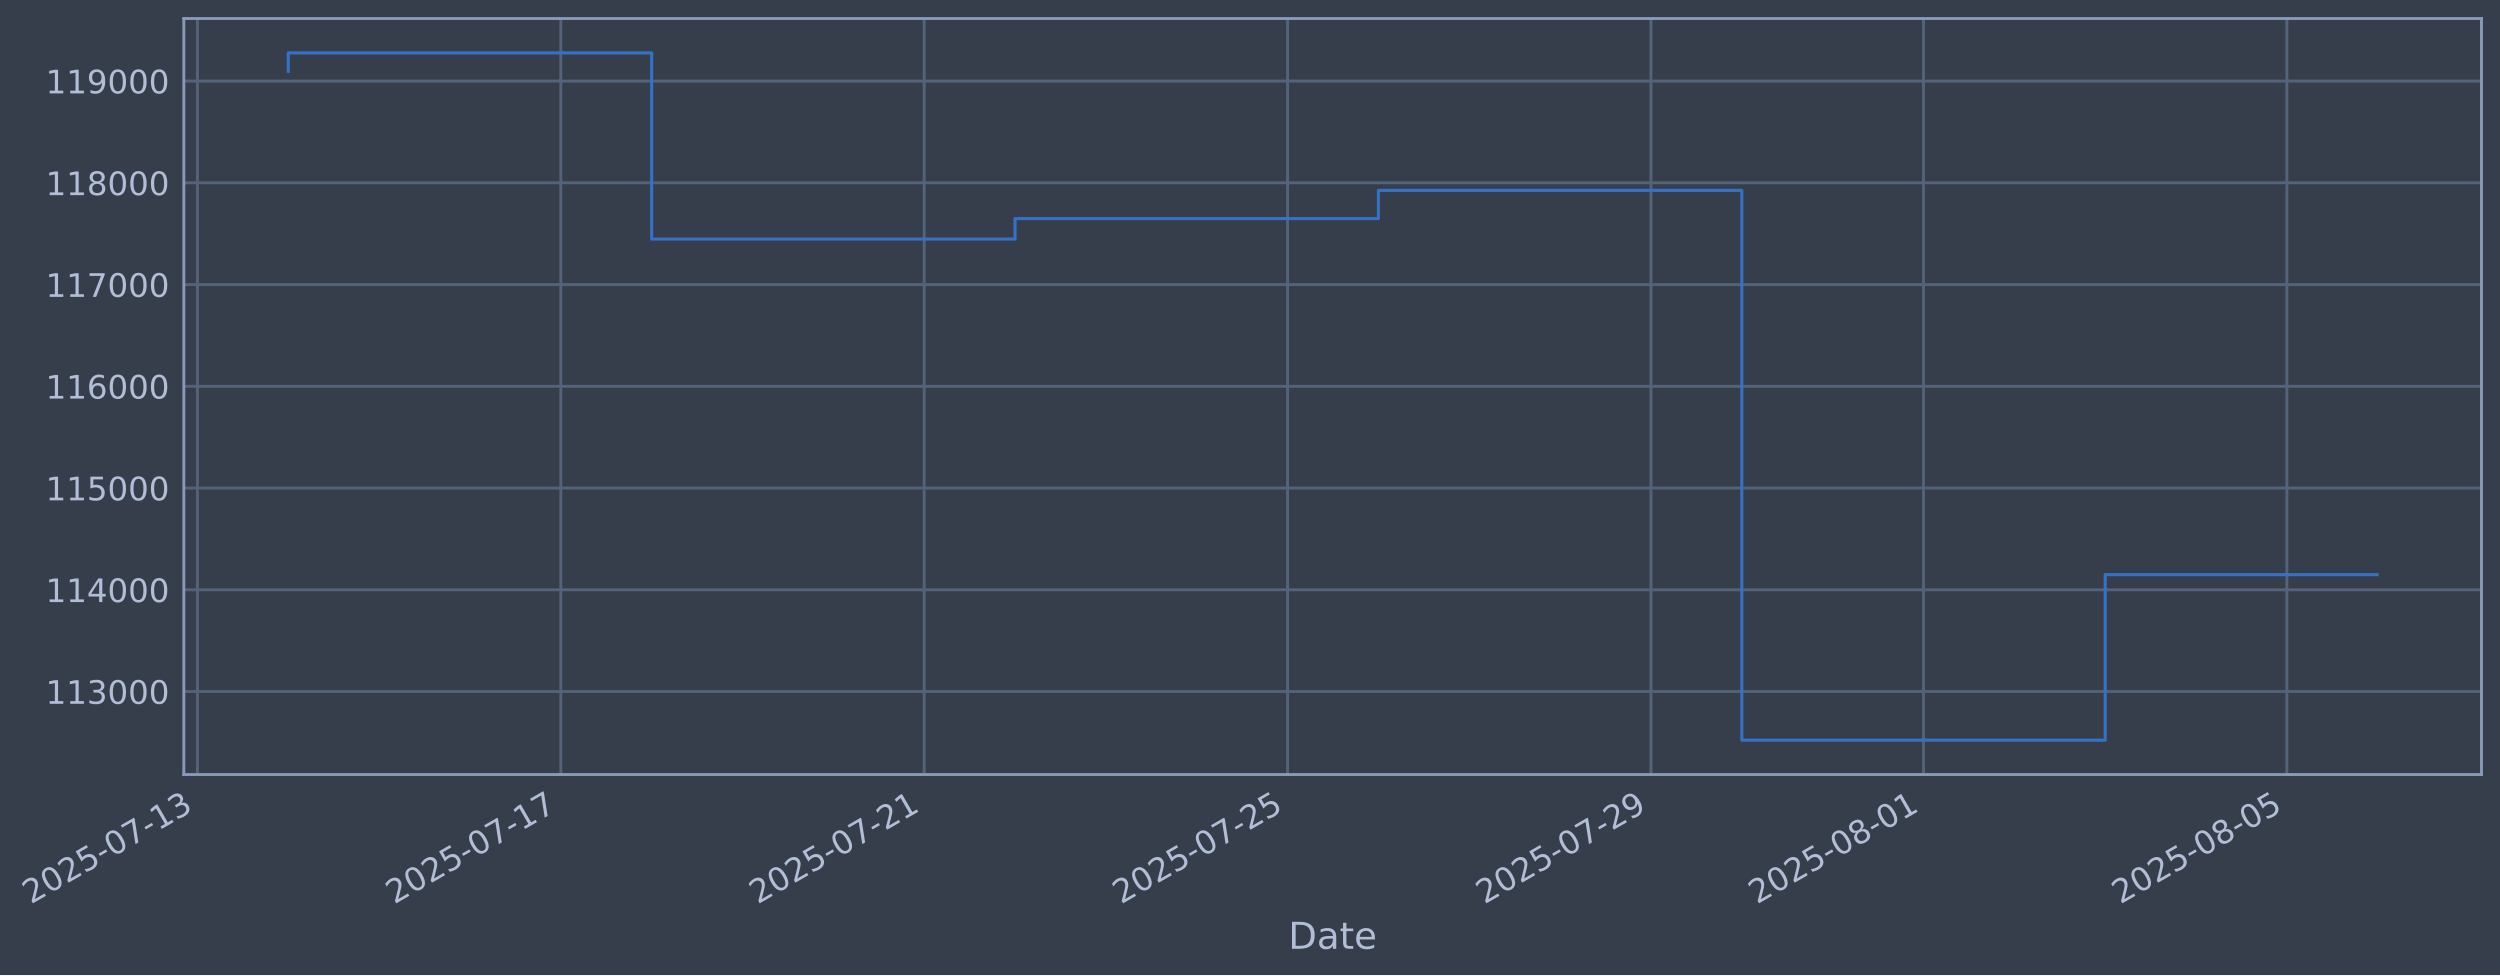
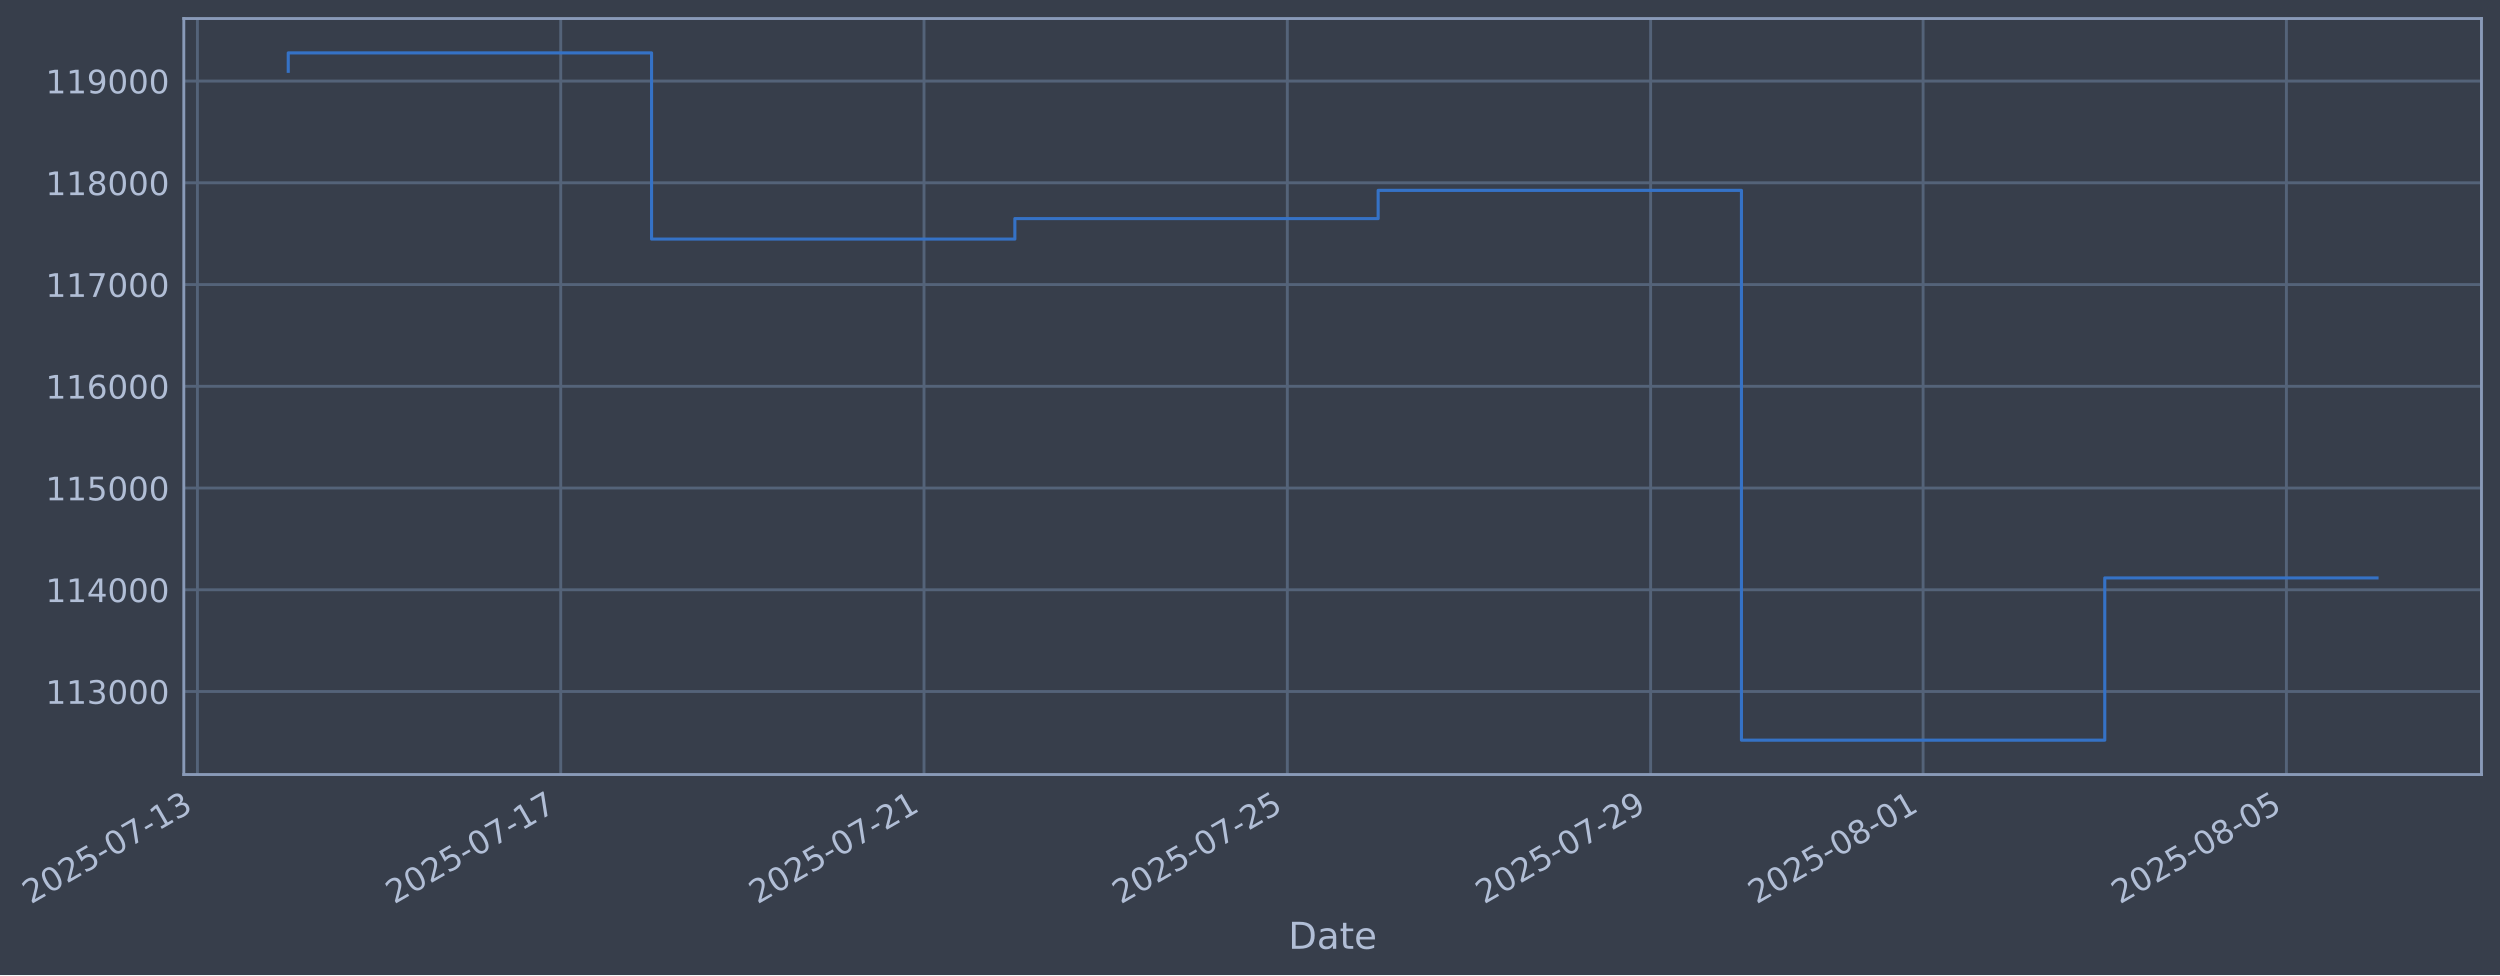
- <svg xmlns="http://www.w3.org/2000/svg" xmlns:xlink="http://www.w3.org/1999/xlink" width="971.431pt" height="378.87pt" viewBox="0 0 971.431 378.87" version="1.1">
+ <svg xmlns="http://www.w3.org/2000/svg" xmlns:xlink="http://www.w3.org/1999/xlink" width="971.423pt" height="378.87pt" viewBox="0 0 971.423 378.87" version="1.1">
  <defs>
    <style type="text/css">*{stroke-linejoin: round; stroke-linecap: butt}</style>
  </defs>
  <g id="figure_1">
    <g id="patch_1">
-       <path d="M 0 378.87  L 971.431 378.87  L 971.431 0  L 0 0  z " style="fill: #373e4b" />
+       <path d="M 0 378.87  L 971.423 378.87  L 971.423 0  L 0 0  z " style="fill: #373e4b" />
    </g>
    <g id="axes_1">
      <g id="patch_2">
-         <path d="M 71.431 300.96  L 964.231 300.96  L 964.231 7.2  L 71.431 7.2  z " style="fill: #373e4b" />
+         <path d="M 71.423 300.96  L 964.223 300.96  L 964.223 7.2  L 71.423 7.2  z " style="fill: #373e4b" />
      </g>
      <g id="matplotlib.axis_1">
        <g id="xtick_1">
          <g id="line2d_1">
-             <path d="M 76.713 300.96  L 76.713 7.2  " clip-path="url(#p47b75eed71)" style="fill: none; stroke: #546379; stroke-width: 1.12; stroke-linecap: square" />
+             <path d="M 76.713 300.96  L 76.713 7.2  " clip-path="url(#p94212d6ce7)" style="fill: none; stroke: #546379; stroke-width: 1.12; stroke-linecap: square" />
          </g>
          <g id="line2d_2" />
          <g id="text_1">
            <g style="fill: #b1bed6" transform="translate(11.98702 351.4642) rotate(-30) scale(0.126 -0.126)">
              <defs>
                <path id="DejaVuSans-32" d="M 1228 531  L 3431 531  L 3431 0  L 469 0  L 469 531  Q 828 903 1448 1529  Q 2069 2156 2228 2338  Q 2531 2678 2651 2914  Q 2772 3150 2772 3378  Q 2772 3750 2511 3984  Q 2250 4219 1831 4219  Q 1534 4219 1204 4116  Q 875 4013 500 3803  L 500 4441  Q 881 4594 1212 4672  Q 1544 4750 1819 4750  Q 2544 4750 2975 4387  Q 3406 4025 3406 3419  Q 3406 3131 3298 2873  Q 3191 2616 2906 2266  Q 2828 2175 2409 1742  Q 1991 1309 1228 531  z " transform="scale(0.015625)" />
                <path id="DejaVuSans-30" d="M 2034 4250  Q 1547 4250 1301 3770  Q 1056 3291 1056 2328  Q 1056 1369 1301 889  Q 1547 409 2034 409  Q 2525 409 2770 889  Q 3016 1369 3016 2328  Q 3016 3291 2770 3770  Q 2525 4250 2034 4250  z M 2034 4750  Q 2819 4750 3233 4129  Q 3647 3509 3647 2328  Q 3647 1150 3233 529  Q 2819 -91 2034 -91  Q 1250 -91 836 529  Q 422 1150 422 2328  Q 422 3509 836 4129  Q 1250 4750 2034 4750  z " transform="scale(0.015625)" />
                <path id="DejaVuSans-35" d="M 691 4666  L 3169 4666  L 3169 4134  L 1269 4134  L 1269 2991  Q 1406 3038 1543 3061  Q 1681 3084 1819 3084  Q 2600 3084 3056 2656  Q 3513 2228 3513 1497  Q 3513 744 3044 326  Q 2575 -91 1722 -91  Q 1428 -91 1123 -41  Q 819 9 494 109  L 494 744  Q 775 591 1075 516  Q 1375 441 1709 441  Q 2250 441 2565 725  Q 2881 1009 2881 1497  Q 2881 1984 2565 2268  Q 2250 2553 1709 2553  Q 1456 2553 1204 2497  Q 953 2441 691 2322  L 691 4666  z " transform="scale(0.015625)" />
                <path id="DejaVuSans-2d" d="M 313 2009  L 1997 2009  L 1997 1497  L 313 1497  L 313 2009  z " transform="scale(0.015625)" />
                <path id="DejaVuSans-37" d="M 525 4666  L 3525 4666  L 3525 4397  L 1831 0  L 1172 0  L 2766 4134  L 525 4134  L 525 4666  z " transform="scale(0.015625)" />
                <path id="DejaVuSans-31" d="M 794 531  L 1825 531  L 1825 4091  L 703 3866  L 703 4441  L 1819 4666  L 2450 4666  L 2450 531  L 3481 531  L 3481 0  L 794 0  L 794 531  z " transform="scale(0.015625)" />
                <path id="DejaVuSans-33" d="M 2597 2516  Q 3050 2419 3304 2112  Q 3559 1806 3559 1356  Q 3559 666 3084 287  Q 2609 -91 1734 -91  Q 1441 -91 1130 -33  Q 819 25 488 141  L 488 750  Q 750 597 1062 519  Q 1375 441 1716 441  Q 2309 441 2620 675  Q 2931 909 2931 1356  Q 2931 1769 2642 2001  Q 2353 2234 1838 2234  L 1294 2234  L 1294 2753  L 1863 2753  Q 2328 2753 2575 2939  Q 2822 3125 2822 3475  Q 2822 3834 2567 4026  Q 2313 4219 1838 4219  Q 1578 4219 1281 4162  Q 984 4106 628 3988  L 628 4550  Q 988 4650 1302 4700  Q 1616 4750 1894 4750  Q 2613 4750 3031 4423  Q 3450 4097 3450 3541  Q 3450 3153 3228 2886  Q 3006 2619 2597 2516  z " transform="scale(0.015625)" />
              </defs>
              <use xlink:href="#DejaVuSans-32" />
              <use xlink:href="#DejaVuSans-30" transform="translate(63.62305 0)" />
              <use xlink:href="#DejaVuSans-32" transform="translate(127.2461 0)" />
              <use xlink:href="#DejaVuSans-35" transform="translate(190.8691 0)" />
              <use xlink:href="#DejaVuSans-2d" transform="translate(254.4922 0)" />
              <use xlink:href="#DejaVuSans-30" transform="translate(290.5762 0)" />
              <use xlink:href="#DejaVuSans-37" transform="translate(354.1992 0)" />
              <use xlink:href="#DejaVuSans-2d" transform="translate(417.8223 0)" />
              <use xlink:href="#DejaVuSans-31" transform="translate(453.9062 0)" />
              <use xlink:href="#DejaVuSans-33" transform="translate(517.5293 0)" />
            </g>
          </g>
        </g>
        <g id="xtick_2">
          <g id="line2d_3">
-             <path d="M 217.914 300.96  L 217.914 7.2  " clip-path="url(#p47b75eed71)" style="fill: none; stroke: #546379; stroke-width: 1.12; stroke-linecap: square" />
+             <path d="M 217.88 300.96  L 217.88 7.2  " clip-path="url(#p94212d6ce7)" style="fill: none; stroke: #546379; stroke-width: 1.12; stroke-linecap: square" />
          </g>
          <g id="line2d_4" />
          <g id="text_2">
-             <g style="fill: #b1bed6" transform="translate(153.1883 351.4642) rotate(-30) scale(0.126 -0.126)">
+             <g style="fill: #b1bed6" transform="translate(153.1545 351.4642) rotate(-30) scale(0.126 -0.126)">
              <use xlink:href="#DejaVuSans-32" />
              <use xlink:href="#DejaVuSans-30" transform="translate(63.62305 0)" />
              <use xlink:href="#DejaVuSans-32" transform="translate(127.2461 0)" />
              <use xlink:href="#DejaVuSans-35" transform="translate(190.8691 0)" />
              <use xlink:href="#DejaVuSans-2d" transform="translate(254.4922 0)" />
              <use xlink:href="#DejaVuSans-30" transform="translate(290.5762 0)" />
              <use xlink:href="#DejaVuSans-37" transform="translate(354.1992 0)" />
              <use xlink:href="#DejaVuSans-2d" transform="translate(417.8223 0)" />
              <use xlink:href="#DejaVuSans-31" transform="translate(453.9062 0)" />
              <use xlink:href="#DejaVuSans-37" transform="translate(517.5293 0)" />
            </g>
          </g>
        </g>
        <g id="xtick_3">
          <g id="line2d_5">
-             <path d="M 359.115 300.96  L 359.115 7.2  " clip-path="url(#p47b75eed71)" style="fill: none; stroke: #546379; stroke-width: 1.12; stroke-linecap: square" />
+             <path d="M 359.047 300.96  L 359.047 7.2  " clip-path="url(#p94212d6ce7)" style="fill: none; stroke: #546379; stroke-width: 1.12; stroke-linecap: square" />
          </g>
          <g id="line2d_6" />
          <g id="text_3">
-             <g style="fill: #b1bed6" transform="translate(294.3896 351.4642) rotate(-30) scale(0.126 -0.126)">
+             <g style="fill: #b1bed6" transform="translate(294.3219 351.4642) rotate(-30) scale(0.126 -0.126)">
              <use xlink:href="#DejaVuSans-32" />
              <use xlink:href="#DejaVuSans-30" transform="translate(63.62305 0)" />
              <use xlink:href="#DejaVuSans-32" transform="translate(127.2461 0)" />
              <use xlink:href="#DejaVuSans-35" transform="translate(190.8691 0)" />
              <use xlink:href="#DejaVuSans-2d" transform="translate(254.4922 0)" />
              <use xlink:href="#DejaVuSans-30" transform="translate(290.5762 0)" />
              <use xlink:href="#DejaVuSans-37" transform="translate(354.1992 0)" />
              <use xlink:href="#DejaVuSans-2d" transform="translate(417.8223 0)" />
              <use xlink:href="#DejaVuSans-32" transform="translate(453.9062 0)" />
              <use xlink:href="#DejaVuSans-31" transform="translate(517.5293 0)" />
            </g>
          </g>
        </g>
        <g id="xtick_4">
          <g id="line2d_7">
-             <path d="M 500.316 300.96  L 500.316 7.2  " clip-path="url(#p47b75eed71)" style="fill: none; stroke: #546379; stroke-width: 1.12; stroke-linecap: square" />
+             <path d="M 500.215 300.96  L 500.215 7.2  " clip-path="url(#p94212d6ce7)" style="fill: none; stroke: #546379; stroke-width: 1.12; stroke-linecap: square" />
          </g>
          <g id="line2d_8" />
          <g id="text_4">
-             <g style="fill: #b1bed6" transform="translate(435.5909 351.4642) rotate(-30) scale(0.126 -0.126)">
+             <g style="fill: #b1bed6" transform="translate(435.4893 351.4642) rotate(-30) scale(0.126 -0.126)">
              <use xlink:href="#DejaVuSans-32" />
              <use xlink:href="#DejaVuSans-30" transform="translate(63.62305 0)" />
              <use xlink:href="#DejaVuSans-32" transform="translate(127.2461 0)" />
              <use xlink:href="#DejaVuSans-35" transform="translate(190.8691 0)" />
              <use xlink:href="#DejaVuSans-2d" transform="translate(254.4922 0)" />
              <use xlink:href="#DejaVuSans-30" transform="translate(290.5762 0)" />
              <use xlink:href="#DejaVuSans-37" transform="translate(354.1992 0)" />
              <use xlink:href="#DejaVuSans-2d" transform="translate(417.8223 0)" />
              <use xlink:href="#DejaVuSans-32" transform="translate(453.9062 0)" />
              <use xlink:href="#DejaVuSans-35" transform="translate(517.5293 0)" />
            </g>
          </g>
        </g>
        <g id="xtick_5">
          <g id="line2d_9">
-             <path d="M 641.518 300.96  L 641.518 7.2  " clip-path="url(#p47b75eed71)" style="fill: none; stroke: #546379; stroke-width: 1.12; stroke-linecap: square" />
+             <path d="M 641.382 300.96  L 641.382 7.2  " clip-path="url(#p94212d6ce7)" style="fill: none; stroke: #546379; stroke-width: 1.12; stroke-linecap: square" />
          </g>
          <g id="line2d_10" />
          <g id="text_5">
-             <g style="fill: #b1bed6" transform="translate(576.7922 351.4642) rotate(-30) scale(0.126 -0.126)">
+             <g style="fill: #b1bed6" transform="translate(576.6568 351.4642) rotate(-30) scale(0.126 -0.126)">
              <defs>
                <path id="DejaVuSans-39" d="M 703 97  L 703 672  Q 941 559 1184 500  Q 1428 441 1663 441  Q 2288 441 2617 861  Q 2947 1281 2994 2138  Q 2813 1869 2534 1725  Q 2256 1581 1919 1581  Q 1219 1581 811 2004  Q 403 2428 403 3163  Q 403 3881 828 4315  Q 1253 4750 1959 4750  Q 2769 4750 3195 4129  Q 3622 3509 3622 2328  Q 3622 1225 3098 567  Q 2575 -91 1691 -91  Q 1453 -91 1209 -44  Q 966 3 703 97  z M 1959 2075  Q 2384 2075 2632 2365  Q 2881 2656 2881 3163  Q 2881 3666 2632 3958  Q 2384 4250 1959 4250  Q 1534 4250 1286 3958  Q 1038 3666 1038 3163  Q 1038 2656 1286 2365  Q 1534 2075 1959 2075  z " transform="scale(0.015625)" />
              </defs>
              <use xlink:href="#DejaVuSans-32" />
              <use xlink:href="#DejaVuSans-30" transform="translate(63.62305 0)" />
              <use xlink:href="#DejaVuSans-32" transform="translate(127.2461 0)" />
              <use xlink:href="#DejaVuSans-35" transform="translate(190.8691 0)" />
              <use xlink:href="#DejaVuSans-2d" transform="translate(254.4922 0)" />
              <use xlink:href="#DejaVuSans-30" transform="translate(290.5762 0)" />
              <use xlink:href="#DejaVuSans-37" transform="translate(354.1992 0)" />
              <use xlink:href="#DejaVuSans-2d" transform="translate(417.8223 0)" />
              <use xlink:href="#DejaVuSans-32" transform="translate(453.9062 0)" />
              <use xlink:href="#DejaVuSans-39" transform="translate(517.5293 0)" />
            </g>
          </g>
        </g>
        <g id="xtick_6">
          <g id="line2d_11">
-             <path d="M 747.419 300.96  L 747.419 7.2  " clip-path="url(#p47b75eed71)" style="fill: none; stroke: #546379; stroke-width: 1.12; stroke-linecap: square" />
+             <path d="M 747.258 300.96  L 747.258 7.2  " clip-path="url(#p94212d6ce7)" style="fill: none; stroke: #546379; stroke-width: 1.12; stroke-linecap: square" />
          </g>
          <g id="line2d_12" />
          <g id="text_6">
-             <g style="fill: #b1bed6" transform="translate(682.6932 351.4642) rotate(-30) scale(0.126 -0.126)">
+             <g style="fill: #b1bed6" transform="translate(682.5324 351.4642) rotate(-30) scale(0.126 -0.126)">
              <defs>
                <path id="DejaVuSans-38" d="M 2034 2216  Q 1584 2216 1326 1975  Q 1069 1734 1069 1313  Q 1069 891 1326 650  Q 1584 409 2034 409  Q 2484 409 2743 651  Q 3003 894 3003 1313  Q 3003 1734 2745 1975  Q 2488 2216 2034 2216  z M 1403 2484  Q 997 2584 770 2862  Q 544 3141 544 3541  Q 544 4100 942 4425  Q 1341 4750 2034 4750  Q 2731 4750 3128 4425  Q 3525 4100 3525 3541  Q 3525 3141 3298 2862  Q 3072 2584 2669 2484  Q 3125 2378 3379 2068  Q 3634 1759 3634 1313  Q 3634 634 3220 271  Q 2806 -91 2034 -91  Q 1263 -91 848 271  Q 434 634 434 1313  Q 434 1759 690 2068  Q 947 2378 1403 2484  z M 1172 3481  Q 1172 3119 1398 2916  Q 1625 2713 2034 2713  Q 2441 2713 2670 2916  Q 2900 3119 2900 3481  Q 2900 3844 2670 4047  Q 2441 4250 2034 4250  Q 1625 4250 1398 4047  Q 1172 3844 1172 3481  z " transform="scale(0.015625)" />
              </defs>
              <use xlink:href="#DejaVuSans-32" />
              <use xlink:href="#DejaVuSans-30" transform="translate(63.62305 0)" />
              <use xlink:href="#DejaVuSans-32" transform="translate(127.2461 0)" />
              <use xlink:href="#DejaVuSans-35" transform="translate(190.8691 0)" />
              <use xlink:href="#DejaVuSans-2d" transform="translate(254.4922 0)" />
              <use xlink:href="#DejaVuSans-30" transform="translate(290.5762 0)" />
              <use xlink:href="#DejaVuSans-38" transform="translate(354.1992 0)" />
              <use xlink:href="#DejaVuSans-2d" transform="translate(417.8223 0)" />
              <use xlink:href="#DejaVuSans-30" transform="translate(453.9062 0)" />
              <use xlink:href="#DejaVuSans-31" transform="translate(517.5293 0)" />
            </g>
          </g>
        </g>
        <g id="xtick_7">
          <g id="line2d_13">
-             <path d="M 888.62 300.96  L 888.62 7.2  " clip-path="url(#p47b75eed71)" style="fill: none; stroke: #546379; stroke-width: 1.12; stroke-linecap: square" />
+             <path d="M 888.425 300.96  L 888.425 7.2  " clip-path="url(#p94212d6ce7)" style="fill: none; stroke: #546379; stroke-width: 1.12; stroke-linecap: square" />
          </g>
          <g id="line2d_14" />
          <g id="text_7">
-             <g style="fill: #b1bed6" transform="translate(823.8945 351.4642) rotate(-30) scale(0.126 -0.126)">
+             <g style="fill: #b1bed6" transform="translate(823.6998 351.4642) rotate(-30) scale(0.126 -0.126)">
              <use xlink:href="#DejaVuSans-32" />
              <use xlink:href="#DejaVuSans-30" transform="translate(63.62305 0)" />
              <use xlink:href="#DejaVuSans-32" transform="translate(127.2461 0)" />
              <use xlink:href="#DejaVuSans-35" transform="translate(190.8691 0)" />
              <use xlink:href="#DejaVuSans-2d" transform="translate(254.4922 0)" />
              <use xlink:href="#DejaVuSans-30" transform="translate(290.5762 0)" />
              <use xlink:href="#DejaVuSans-38" transform="translate(354.1992 0)" />
              <use xlink:href="#DejaVuSans-2d" transform="translate(417.8223 0)" />
              <use xlink:href="#DejaVuSans-30" transform="translate(453.9062 0)" />
              <use xlink:href="#DejaVuSans-35" transform="translate(517.5293 0)" />
            </g>
          </g>
        </g>
        <g id="text_8">
-           <g style="fill: #b1bed6" transform="translate(500.6219 368.6753) scale(0.144 -0.144)">
+           <g style="fill: #b1bed6" transform="translate(500.6134 368.6753) scale(0.144 -0.144)">
            <defs>
              <path id="DejaVuSans-44" d="M 1259 4147  L 1259 519  L 2022 519  Q 2988 519 3436 956  Q 3884 1394 3884 2338  Q 3884 3275 3436 3711  Q 2988 4147 2022 4147  L 1259 4147  z M 628 4666  L 1925 4666  Q 3281 4666 3915 4102  Q 4550 3538 4550 2338  Q 4550 1131 3912 565  Q 3275 0 1925 0  L 628 0  L 628 4666  z " transform="scale(0.015625)" />
              <path id="DejaVuSans-61" d="M 2194 1759  Q 1497 1759 1228 1600  Q 959 1441 959 1056  Q 959 750 1161 570  Q 1363 391 1709 391  Q 2188 391 2477 730  Q 2766 1069 2766 1631  L 2766 1759  L 2194 1759  z M 3341 1997  L 3341 0  L 2766 0  L 2766 531  Q 2569 213 2275 61  Q 1981 -91 1556 -91  Q 1019 -91 701 211  Q 384 513 384 1019  Q 384 1609 779 1909  Q 1175 2209 1959 2209  L 2766 2209  L 2766 2266  Q 2766 2663 2505 2880  Q 2244 3097 1772 3097  Q 1472 3097 1187 3025  Q 903 2953 641 2809  L 641 3341  Q 956 3463 1253 3523  Q 1550 3584 1831 3584  Q 2591 3584 2966 3190  Q 3341 2797 3341 1997  z " transform="scale(0.015625)" />
              <path id="DejaVuSans-74" d="M 1172 4494  L 1172 3500  L 2356 3500  L 2356 3053  L 1172 3053  L 1172 1153  Q 1172 725 1289 603  Q 1406 481 1766 481  L 2356 481  L 2356 0  L 1766 0  Q 1100 0 847 248  Q 594 497 594 1153  L 594 3053  L 172 3053  L 172 3500  L 594 3500  L 594 4494  L 1172 4494  z " transform="scale(0.015625)" />
              <path id="DejaVuSans-65" d="M 3597 1894  L 3597 1613  L 953 1613  Q 991 1019 1311 708  Q 1631 397 2203 397  Q 2534 397 2845 478  Q 3156 559 3463 722  L 3463 178  Q 3153 47 2828 -22  Q 2503 -91 2169 -91  Q 1331 -91 842 396  Q 353 884 353 1716  Q 353 2575 817 3079  Q 1281 3584 2069 3584  Q 2775 3584 3186 3129  Q 3597 2675 3597 1894  z M 3022 2063  Q 3016 2534 2758 2815  Q 2500 3097 2075 3097  Q 1594 3097 1305 2825  Q 1016 2553 972 2059  L 3022 2063  z " transform="scale(0.015625)" />
            </defs>
            <use xlink:href="#DejaVuSans-44" />
            <use xlink:href="#DejaVuSans-61" transform="translate(77.00195 0)" />
            <use xlink:href="#DejaVuSans-74" transform="translate(138.2812 0)" />
            <use xlink:href="#DejaVuSans-65" transform="translate(177.4902 0)" />
          </g>
        </g>
      </g>
      <g id="matplotlib.axis_2">
        <g id="ytick_1">
          <g id="line2d_15">
-             <path d="M 71.431 268.698  L 964.231 268.698  " clip-path="url(#p47b75eed71)" style="fill: none; stroke: #546379; stroke-width: 1.12; stroke-linecap: square" />
+             <path d="M 71.423 268.698  L 964.223 268.698  " clip-path="url(#p94212d6ce7)" style="fill: none; stroke: #546379; stroke-width: 1.12; stroke-linecap: square" />
          </g>
          <g id="line2d_16" />
          <g id="text_9">
-             <g style="fill: #b1bed6" transform="translate(17.73053 273.4854) scale(0.126 -0.126)">
+             <g style="fill: #b1bed6" transform="translate(17.72207 273.4854) scale(0.126 -0.126)">
              <use xlink:href="#DejaVuSans-31" />
              <use xlink:href="#DejaVuSans-31" transform="translate(63.62305 0)" />
              <use xlink:href="#DejaVuSans-33" transform="translate(127.2461 0)" />
              <use xlink:href="#DejaVuSans-30" transform="translate(190.8691 0)" />
              <use xlink:href="#DejaVuSans-30" transform="translate(254.4922 0)" />
              <use xlink:href="#DejaVuSans-30" transform="translate(318.1152 0)" />
            </g>
          </g>
        </g>
        <g id="ytick_2">
          <g id="line2d_17">
-             <path d="M 71.431 229.165  L 964.231 229.165  " clip-path="url(#p47b75eed71)" style="fill: none; stroke: #546379; stroke-width: 1.12; stroke-linecap: square" />
+             <path d="M 71.423 229.165  L 964.223 229.165  " clip-path="url(#p94212d6ce7)" style="fill: none; stroke: #546379; stroke-width: 1.12; stroke-linecap: square" />
          </g>
          <g id="line2d_18" />
          <g id="text_10">
-             <g style="fill: #b1bed6" transform="translate(17.73053 233.952) scale(0.126 -0.126)">
+             <g style="fill: #b1bed6" transform="translate(17.72207 233.952) scale(0.126 -0.126)">
              <defs>
                <path id="DejaVuSans-34" d="M 2419 4116  L 825 1625  L 2419 1625  L 2419 4116  z M 2253 4666  L 3047 4666  L 3047 1625  L 3713 1625  L 3713 1100  L 3047 1100  L 3047 0  L 2419 0  L 2419 1100  L 313 1100  L 313 1709  L 2253 4666  z " transform="scale(0.015625)" />
              </defs>
              <use xlink:href="#DejaVuSans-31" />
              <use xlink:href="#DejaVuSans-31" transform="translate(63.62305 0)" />
              <use xlink:href="#DejaVuSans-34" transform="translate(127.2461 0)" />
              <use xlink:href="#DejaVuSans-30" transform="translate(190.8691 0)" />
              <use xlink:href="#DejaVuSans-30" transform="translate(254.4922 0)" />
              <use xlink:href="#DejaVuSans-30" transform="translate(318.1152 0)" />
            </g>
          </g>
        </g>
        <g id="ytick_3">
          <g id="line2d_19">
-             <path d="M 71.431 189.631  L 964.231 189.631  " clip-path="url(#p47b75eed71)" style="fill: none; stroke: #546379; stroke-width: 1.12; stroke-linecap: square" />
+             <path d="M 71.423 189.631  L 964.223 189.631  " clip-path="url(#p94212d6ce7)" style="fill: none; stroke: #546379; stroke-width: 1.12; stroke-linecap: square" />
          </g>
          <g id="line2d_20" />
          <g id="text_11">
-             <g style="fill: #b1bed6" transform="translate(17.73053 194.4185) scale(0.126 -0.126)">
+             <g style="fill: #b1bed6" transform="translate(17.72207 194.4185) scale(0.126 -0.126)">
              <use xlink:href="#DejaVuSans-31" />
              <use xlink:href="#DejaVuSans-31" transform="translate(63.62305 0)" />
              <use xlink:href="#DejaVuSans-35" transform="translate(127.2461 0)" />
              <use xlink:href="#DejaVuSans-30" transform="translate(190.8691 0)" />
              <use xlink:href="#DejaVuSans-30" transform="translate(254.4922 0)" />
              <use xlink:href="#DejaVuSans-30" transform="translate(318.1152 0)" />
            </g>
          </g>
        </g>
        <g id="ytick_4">
          <g id="line2d_21">
-             <path d="M 71.431 150.098  L 964.231 150.098  " clip-path="url(#p47b75eed71)" style="fill: none; stroke: #546379; stroke-width: 1.12; stroke-linecap: square" />
+             <path d="M 71.423 150.098  L 964.223 150.098  " clip-path="url(#p94212d6ce7)" style="fill: none; stroke: #546379; stroke-width: 1.12; stroke-linecap: square" />
          </g>
          <g id="line2d_22" />
          <g id="text_12">
-             <g style="fill: #b1bed6" transform="translate(17.73053 154.885) scale(0.126 -0.126)">
+             <g style="fill: #b1bed6" transform="translate(17.72207 154.885) scale(0.126 -0.126)">
              <defs>
                <path id="DejaVuSans-36" d="M 2113 2584  Q 1688 2584 1439 2293  Q 1191 2003 1191 1497  Q 1191 994 1439 701  Q 1688 409 2113 409  Q 2538 409 2786 701  Q 3034 994 3034 1497  Q 3034 2003 2786 2293  Q 2538 2584 2113 2584  z M 3366 4563  L 3366 3988  Q 3128 4100 2886 4159  Q 2644 4219 2406 4219  Q 1781 4219 1451 3797  Q 1122 3375 1075 2522  Q 1259 2794 1537 2939  Q 1816 3084 2150 3084  Q 2853 3084 3261 2657  Q 3669 2231 3669 1497  Q 3669 778 3244 343  Q 2819 -91 2113 -91  Q 1303 -91 875 529  Q 447 1150 447 2328  Q 447 3434 972 4092  Q 1497 4750 2381 4750  Q 2619 4750 2861 4703  Q 3103 4656 3366 4563  z " transform="scale(0.015625)" />
              </defs>
              <use xlink:href="#DejaVuSans-31" />
              <use xlink:href="#DejaVuSans-31" transform="translate(63.62305 0)" />
              <use xlink:href="#DejaVuSans-36" transform="translate(127.2461 0)" />
              <use xlink:href="#DejaVuSans-30" transform="translate(190.8691 0)" />
              <use xlink:href="#DejaVuSans-30" transform="translate(254.4922 0)" />
              <use xlink:href="#DejaVuSans-30" transform="translate(318.1152 0)" />
            </g>
          </g>
        </g>
        <g id="ytick_5">
          <g id="line2d_23">
-             <path d="M 71.431 110.565  L 964.231 110.565  " clip-path="url(#p47b75eed71)" style="fill: none; stroke: #546379; stroke-width: 1.12; stroke-linecap: square" />
+             <path d="M 71.423 110.565  L 964.223 110.565  " clip-path="url(#p94212d6ce7)" style="fill: none; stroke: #546379; stroke-width: 1.12; stroke-linecap: square" />
          </g>
          <g id="line2d_24" />
          <g id="text_13">
-             <g style="fill: #b1bed6" transform="translate(17.73053 115.3515) scale(0.126 -0.126)">
+             <g style="fill: #b1bed6" transform="translate(17.72207 115.3515) scale(0.126 -0.126)">
              <use xlink:href="#DejaVuSans-31" />
              <use xlink:href="#DejaVuSans-31" transform="translate(63.62305 0)" />
              <use xlink:href="#DejaVuSans-37" transform="translate(127.2461 0)" />
              <use xlink:href="#DejaVuSans-30" transform="translate(190.8691 0)" />
              <use xlink:href="#DejaVuSans-30" transform="translate(254.4922 0)" />
              <use xlink:href="#DejaVuSans-30" transform="translate(318.1152 0)" />
            </g>
          </g>
        </g>
        <g id="ytick_6">
          <g id="line2d_25">
-             <path d="M 71.431 71.031  L 964.231 71.031  " clip-path="url(#p47b75eed71)" style="fill: none; stroke: #546379; stroke-width: 1.12; stroke-linecap: square" />
+             <path d="M 71.423 71.031  L 964.223 71.031  " clip-path="url(#p94212d6ce7)" style="fill: none; stroke: #546379; stroke-width: 1.12; stroke-linecap: square" />
          </g>
          <g id="line2d_26" />
          <g id="text_14">
-             <g style="fill: #b1bed6" transform="translate(17.73053 75.81806) scale(0.126 -0.126)">
+             <g style="fill: #b1bed6" transform="translate(17.72207 75.81806) scale(0.126 -0.126)">
              <use xlink:href="#DejaVuSans-31" />
              <use xlink:href="#DejaVuSans-31" transform="translate(63.62305 0)" />
              <use xlink:href="#DejaVuSans-38" transform="translate(127.2461 0)" />
              <use xlink:href="#DejaVuSans-30" transform="translate(190.8691 0)" />
              <use xlink:href="#DejaVuSans-30" transform="translate(254.4922 0)" />
              <use xlink:href="#DejaVuSans-30" transform="translate(318.1152 0)" />
            </g>
          </g>
        </g>
        <g id="ytick_7">
          <g id="line2d_27">
-             <path d="M 71.431 31.498  L 964.231 31.498  " clip-path="url(#p47b75eed71)" style="fill: none; stroke: #546379; stroke-width: 1.12; stroke-linecap: square" />
+             <path d="M 71.423 31.498  L 964.223 31.498  " clip-path="url(#p94212d6ce7)" style="fill: none; stroke: #546379; stroke-width: 1.12; stroke-linecap: square" />
          </g>
          <g id="line2d_28" />
          <g id="text_15">
-             <g style="fill: #b1bed6" transform="translate(17.73053 36.28458) scale(0.126 -0.126)">
+             <g style="fill: #b1bed6" transform="translate(17.72207 36.28458) scale(0.126 -0.126)">
              <use xlink:href="#DejaVuSans-31" />
              <use xlink:href="#DejaVuSans-31" transform="translate(63.62305 0)" />
              <use xlink:href="#DejaVuSans-39" transform="translate(127.2461 0)" />
              <use xlink:href="#DejaVuSans-30" transform="translate(190.8691 0)" />
              <use xlink:href="#DejaVuSans-30" transform="translate(254.4922 0)" />
              <use xlink:href="#DejaVuSans-30" transform="translate(318.1152 0)" />
            </g>
          </g>
        </g>
      </g>
      <g id="line2d_29">
-         <path d="M 112.013 27.726  L 112.013 20.553  L 253.214 20.553  L 253.214 92.901  L 394.415 92.901  L 394.415 84.934  L 535.617 84.934  L 535.617 73.974  L 676.818 73.974  L 676.818 287.607  L 818.019 287.607  L 818.019 223.306  L 923.649 223.306  " clip-path="url(#p47b75eed71)" style="fill: none; stroke: #3572c6; stroke-width: 1.2; stroke-linecap: square" />
+         <path d="M 112.004 27.726  L 112.004 20.553  L 253.172 20.553  L 253.172 92.901  L 394.339 92.901  L 394.339 84.934  L 535.507 84.934  L 535.507 73.974  L 676.674 73.974  L 676.674 287.607  L 817.842 287.607  L 817.842 224.569  L 923.641 224.569  " clip-path="url(#p94212d6ce7)" style="fill: none; stroke: #3572c6; stroke-width: 1.2; stroke-linecap: square" />
      </g>
      <g id="patch_3">
-         <path d="M 71.431 300.96  L 71.431 7.2  " style="fill: none; stroke: #899ab8; stroke-width: 1.12; stroke-linejoin: miter; stroke-linecap: square" />
+         <path d="M 71.423 300.96  L 71.423 7.2  " style="fill: none; stroke: #899ab8; stroke-width: 1.12; stroke-linejoin: miter; stroke-linecap: square" />
      </g>
      <g id="patch_4">
-         <path d="M 964.231 300.96  L 964.231 7.2  " style="fill: none; stroke: #899ab8; stroke-width: 1.12; stroke-linejoin: miter; stroke-linecap: square" />
+         <path d="M 964.223 300.96  L 964.223 7.2  " style="fill: none; stroke: #899ab8; stroke-width: 1.12; stroke-linejoin: miter; stroke-linecap: square" />
      </g>
      <g id="patch_5">
-         <path d="M 71.431 300.96  L 964.231 300.96  " style="fill: none; stroke: #899ab8; stroke-width: 1.12; stroke-linejoin: miter; stroke-linecap: square" />
+         <path d="M 71.423 300.96  L 964.223 300.96  " style="fill: none; stroke: #899ab8; stroke-width: 1.12; stroke-linejoin: miter; stroke-linecap: square" />
      </g>
      <g id="patch_6">
-         <path d="M 71.431 7.2  L 964.231 7.2  " style="fill: none; stroke: #899ab8; stroke-width: 1.12; stroke-linejoin: miter; stroke-linecap: square" />
+         <path d="M 71.423 7.2  L 964.223 7.2  " style="fill: none; stroke: #899ab8; stroke-width: 1.12; stroke-linejoin: miter; stroke-linecap: square" />
      </g>
    </g>
  </g>
  <defs>
-     <clipPath id="p47b75eed71">
-       <rect x="71.431" y="7.2" width="892.8" height="293.76" />
+     <clipPath id="p94212d6ce7">
+       <rect x="71.423" y="7.2" width="892.8" height="293.76" />
    </clipPath>
  </defs>
</svg>
